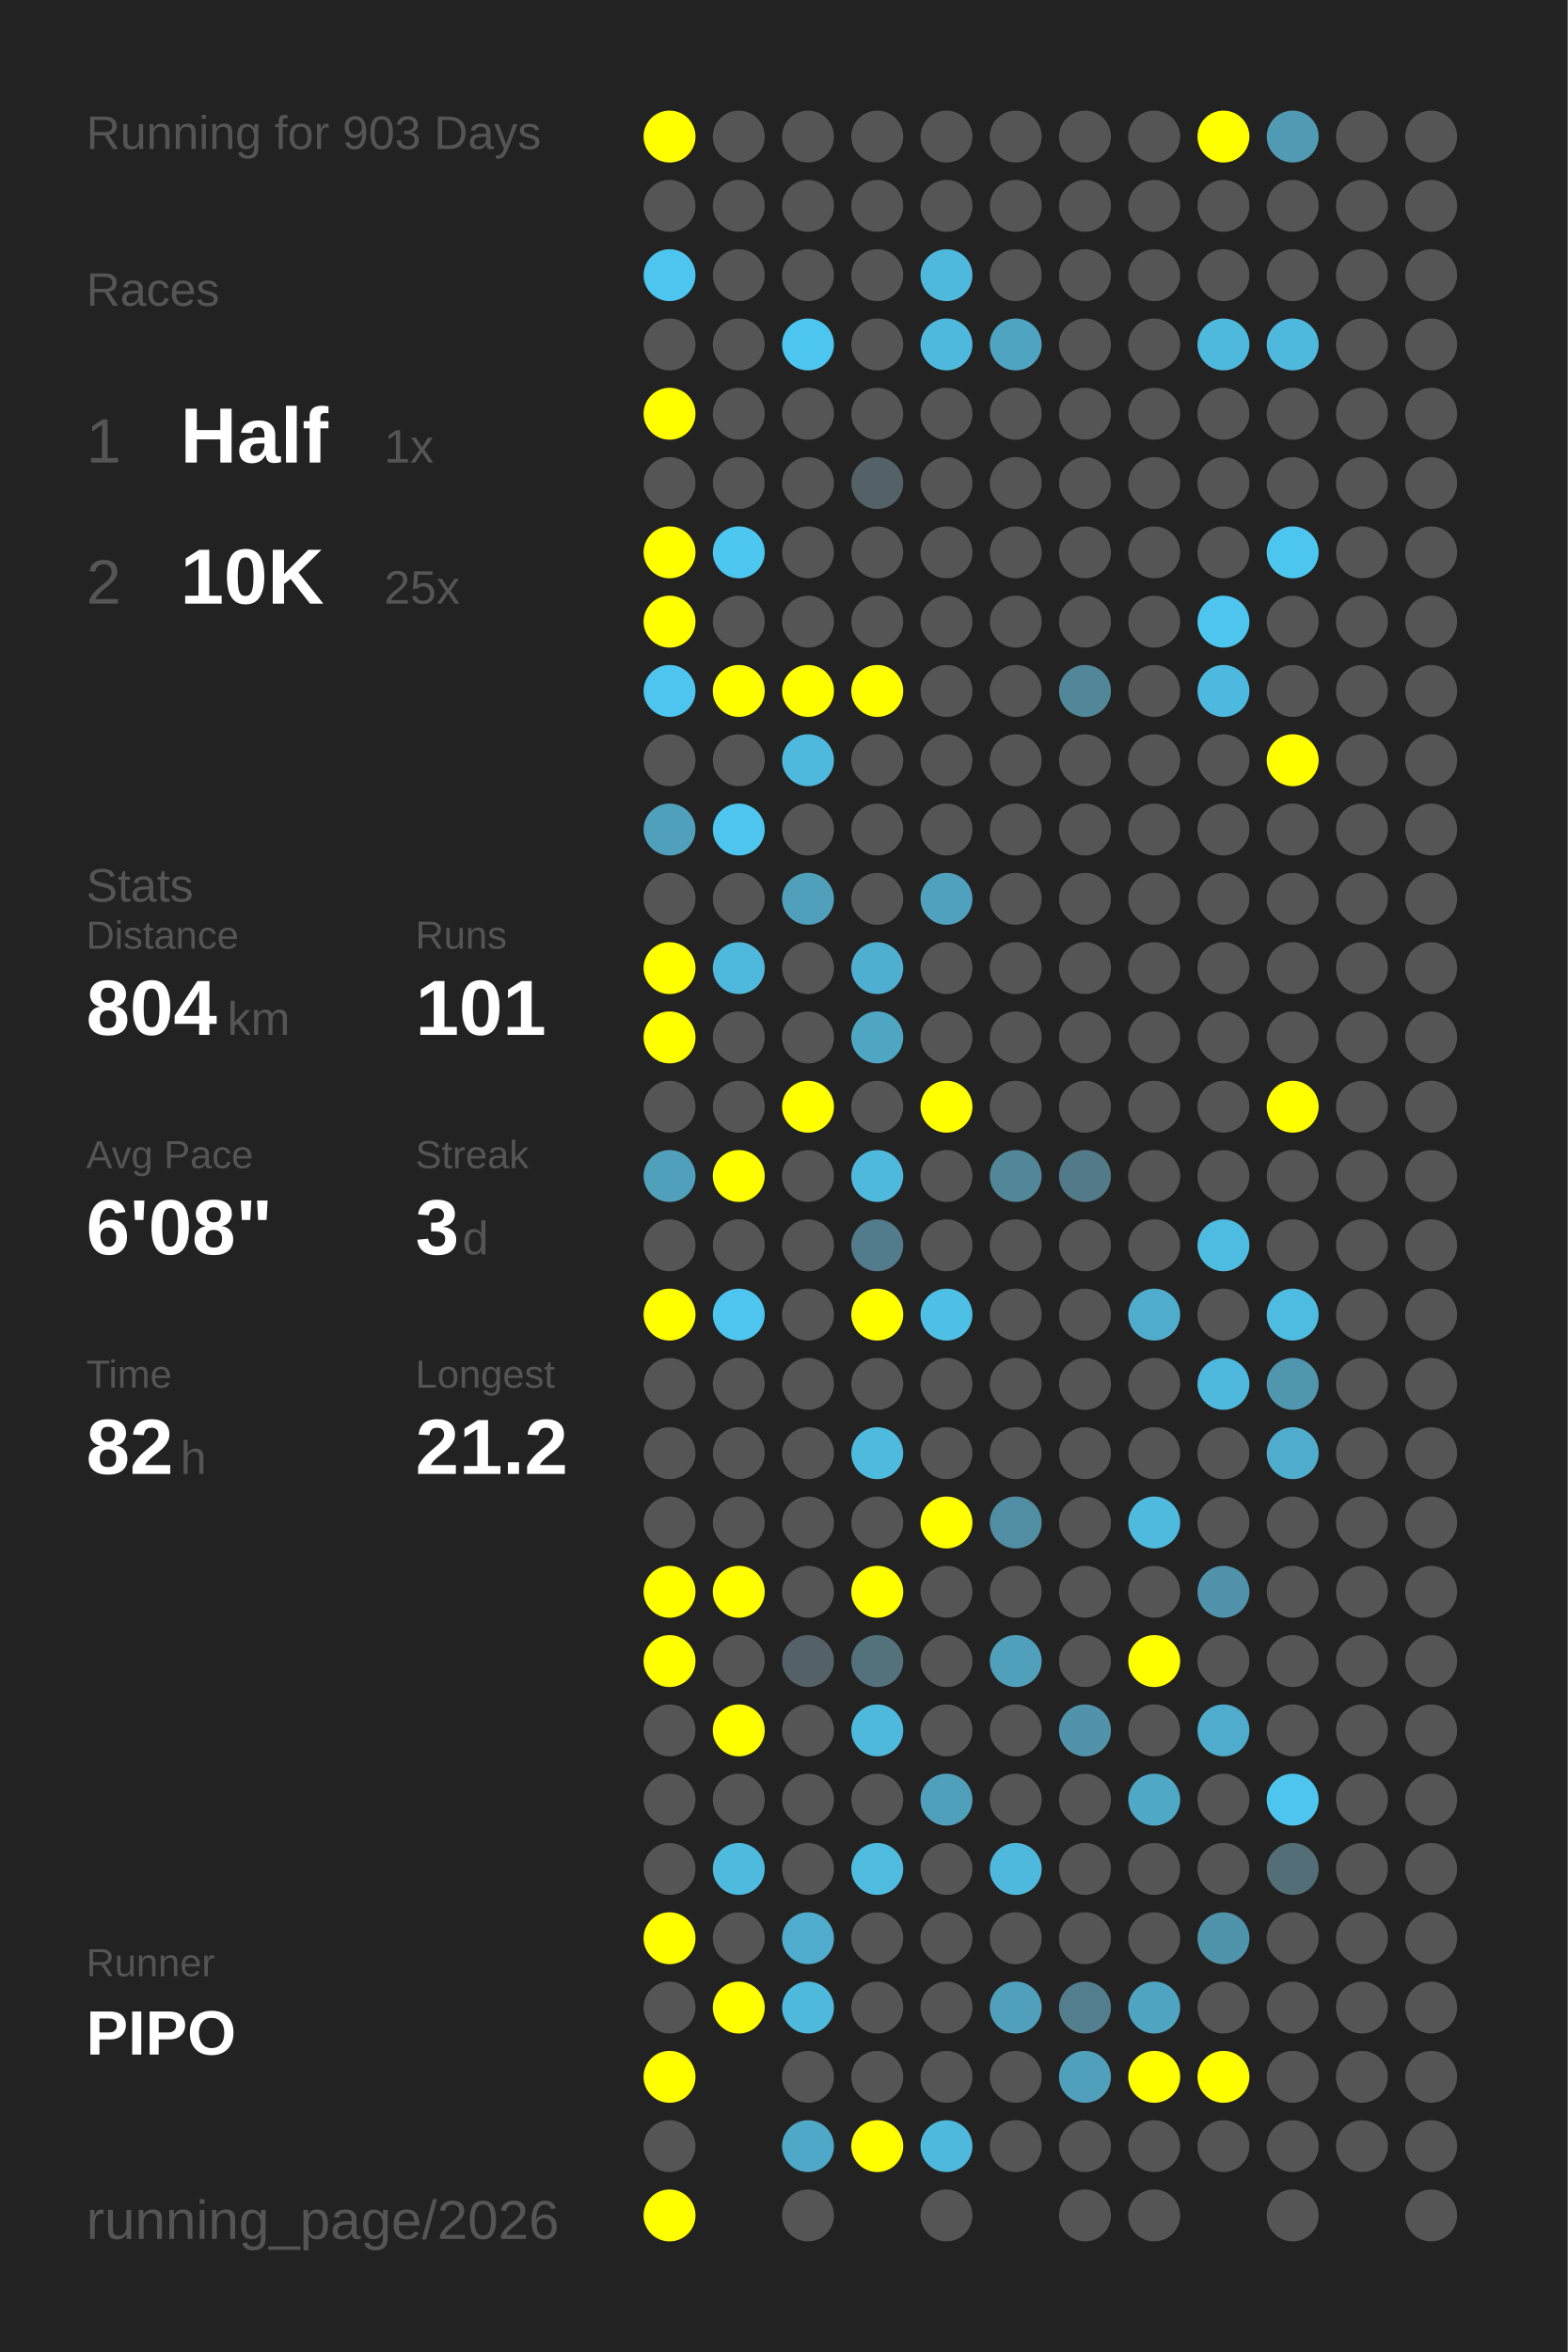
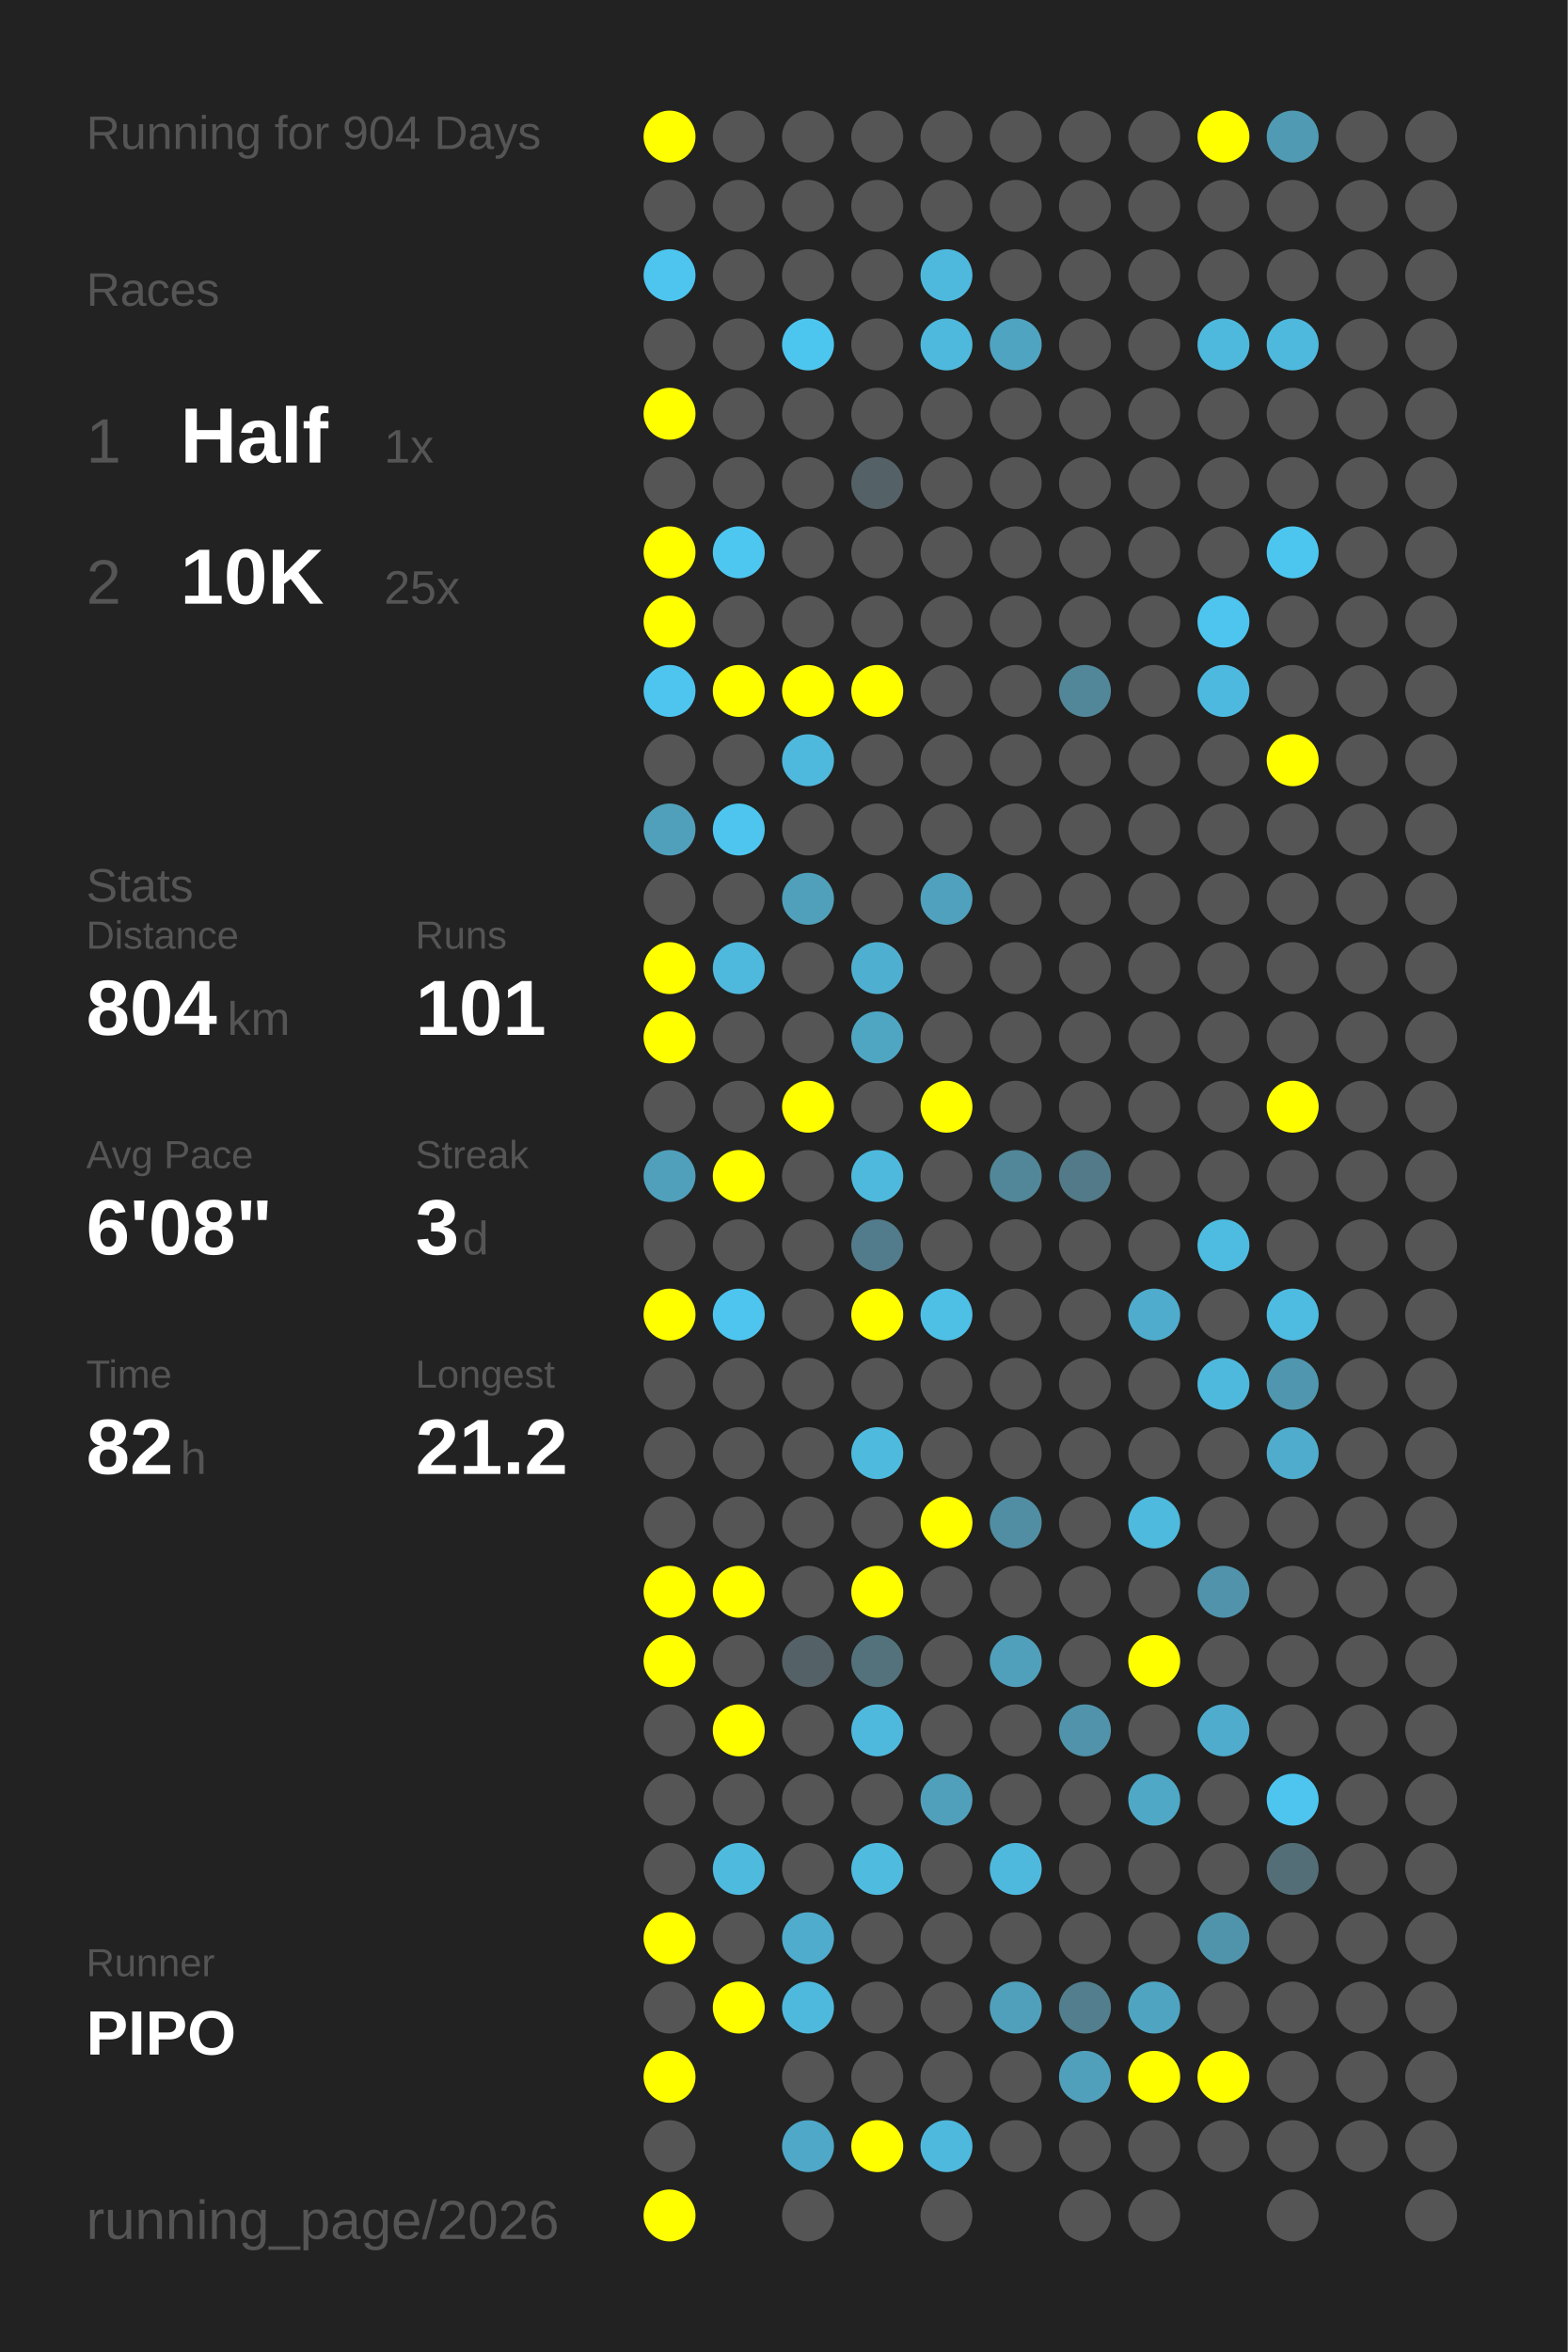
<svg xmlns="http://www.w3.org/2000/svg" baseProfile="full" height="300mm" version="1.1" viewBox="0,0,200,300" width="200mm">
  <defs />
  <rect fill="#222222" height="300" width="200" x="0" y="0" />
-   <text fill="#555555" style="font-size:6px; font-family:Arial;" x="11" y="19">Running for 903 Days</text>
+   <text fill="#555555" style="font-size:6px; font-family:Arial;" x="11" y="19">Running for 904 Days</text>
  <text fill="#555555" style="font-size:6px; font-family:Arial;" x="11" y="39">Races</text>
  <text fill="#555555" style="font-size:8px; font-family:Arial;" x="11" y="59">1</text>
  <text fill="#FFFFFF" style="font-size:10px; font-family:Arial; font-weight:bold;" x="23" y="59">Half</text>
  <text fill="#555555" style="font-size:6px; font-family:Arial;" x="49" y="59">1x</text>
  <text fill="#555555" style="font-size:8px; font-family:Arial;" x="11" y="77">2</text>
  <text fill="#FFFFFF" style="font-size:10px; font-family:Arial; font-weight:bold;" x="23" y="77">10K</text>
  <text fill="#555555" style="font-size:6px; font-family:Arial;" x="49" y="77">25x</text>
  <text fill="#555555" style="font-size:6px; font-family:Arial;" x="11" y="115">Stats</text>
  <text fill="#555555" style="font-size:5px; font-family:Arial;" x="11" y="121">Distance</text>
  <text fill="#FFFFFF" style="font-size:10px; font-family:Arial; font-weight:bold;" x="11" y="132">804</text>
  <text fill="#555555" style="font-size:6px; font-family:Arial;" x="29" y="132">km</text>
  <text fill="#555555" style="font-size:5px; font-family:Arial;" x="53" y="121">Runs</text>
  <text fill="#FFFFFF" style="font-size:10px; font-family:Arial; font-weight:bold;" x="53" y="132">101</text>
  <text fill="#555555" style="font-size:5px; font-family:Arial;" x="11" y="149">Avg Pace</text>
  <text fill="#FFFFFF" style="font-size:10px; font-family:Arial; font-weight:bold;" x="11" y="160">6'08"</text>
  <text fill="#555555" style="font-size:5px; font-family:Arial;" x="53" y="149">Streak</text>
  <text fill="#FFFFFF" style="font-size:10px; font-family:Arial; font-weight:bold;" x="53" y="160">3</text>
  <text fill="#555555" style="font-size:6px; font-family:Arial;" x="59" y="160">d</text>
  <text fill="#555555" style="font-size:5px; font-family:Arial;" x="11" y="177">Time</text>
  <text fill="#FFFFFF" style="font-size:10px; font-family:Arial; font-weight:bold;" x="11" y="188">82</text>
  <text fill="#555555" style="font-size:6px; font-family:Arial;" x="23" y="188">h</text>
  <text fill="#555555" style="font-size:5px; font-family:Arial;" x="53" y="177">Longest</text>
  <text fill="#FFFFFF" style="font-size:10px; font-family:Arial; font-weight:bold;" x="53" y="188">21.2</text>
  <text fill="#555555" style="font-size:5px; font-family:Arial;" x="11" y="252.065">Runner</text>
  <text fill="#FFFFFF" style="font-size:8px; font-family:Arial; font-weight:bold;" x="11" y="262.065">PIPO</text>
  <text fill="#555555" style="font-size:7px; font-family:Arial;" x="11" y="285.581">running_page/2026</text>
  <circle cx="85.417" cy="17.419" fill="#FFFF00" r="3.312" />
  <circle cx="85.417" cy="26.258" fill="#555555" r="3.312" />
  <circle cx="85.417" cy="35.097" fill="#4dc5ee" r="3.312" />
  <circle cx="85.417" cy="43.935" fill="#555555" r="3.312" />
  <circle cx="85.417" cy="52.774" fill="#FFFF00" r="3.312" />
  <circle cx="85.417" cy="61.613" fill="#555555" r="3.312" />
  <circle cx="85.417" cy="70.452" fill="#FFFF00" r="3.312" />
  <circle cx="85.417" cy="79.29" fill="#FFFF00" r="3.312" />
  <circle cx="85.417" cy="88.129" fill="#4dc5ee" r="3.312" />
  <circle cx="85.417" cy="96.968" fill="#555555" r="3.312" />
  <circle cx="85.417" cy="105.806" fill="#50a0bb" r="3.312" />
  <circle cx="85.417" cy="114.645" fill="#555555" r="3.312" />
  <circle cx="85.417" cy="123.484" fill="#FFFF00" r="3.312" />
  <circle cx="85.417" cy="132.323" fill="#FFFF00" r="3.312" />
  <circle cx="85.417" cy="141.161" fill="#555555" r="3.312" />
  <circle cx="85.417" cy="150" fill="#50a0bb" r="3.312" />
  <circle cx="85.417" cy="158.839" fill="#555555" r="3.312" />
  <circle cx="85.417" cy="167.677" fill="#FFFF00" r="3.312" />
  <circle cx="85.417" cy="176.516" fill="#555555" r="3.312" />
  <circle cx="85.417" cy="185.355" fill="#555555" r="3.312" />
  <circle cx="85.417" cy="194.194" fill="#555555" r="3.312" />
  <circle cx="85.417" cy="203.032" fill="#FFFF00" r="3.312" />
  <circle cx="85.417" cy="211.871" fill="#FFFF00" r="3.312" />
  <circle cx="85.417" cy="220.71" fill="#555555" r="3.312" />
  <circle cx="85.417" cy="229.548" fill="#555555" r="3.312" />
  <circle cx="85.417" cy="238.387" fill="#555555" r="3.312" />
  <circle cx="85.417" cy="247.226" fill="#FFFF00" r="3.312" />
  <circle cx="85.417" cy="256.065" fill="#555555" r="3.312" />
  <circle cx="85.417" cy="264.903" fill="#FFFF00" r="3.312" />
  <circle cx="85.417" cy="273.742" fill="#555555" r="3.312" />
  <circle cx="85.417" cy="282.581" fill="#FFFF00" r="3.312" />
  <circle cx="94.25" cy="17.419" fill="#555555" r="3.312" />
  <circle cx="94.25" cy="26.258" fill="#555555" r="3.312" />
  <circle cx="94.25" cy="35.097" fill="#555555" r="3.312" />
  <circle cx="94.25" cy="43.935" fill="#555555" r="3.312" />
  <circle cx="94.25" cy="52.774" fill="#555555" r="3.312" />
  <circle cx="94.25" cy="61.613" fill="#555555" r="3.312" />
  <circle cx="94.25" cy="70.452" fill="#4dc7f0" r="3.312" />
  <circle cx="94.25" cy="79.29" fill="#555555" r="3.312" />
  <circle cx="94.25" cy="88.129" fill="#FFFF00" r="3.312" />
  <circle cx="94.25" cy="96.968" fill="#555555" r="3.312" />
  <circle cx="94.25" cy="105.806" fill="#4dc5ee" r="3.312" />
  <circle cx="94.25" cy="114.645" fill="#555555" r="3.312" />
  <circle cx="94.25" cy="123.484" fill="#4eb9dd" r="3.312" />
  <circle cx="94.25" cy="132.323" fill="#555555" r="3.312" />
  <circle cx="94.25" cy="141.161" fill="#555555" r="3.312" />
  <circle cx="94.25" cy="150" fill="#FFFF00" r="3.312" />
  <circle cx="94.25" cy="158.839" fill="#555555" r="3.312" />
  <circle cx="94.25" cy="167.677" fill="#4dc5ee" r="3.312" />
  <circle cx="94.25" cy="176.516" fill="#555555" r="3.312" />
  <circle cx="94.25" cy="185.355" fill="#555555" r="3.312" />
  <circle cx="94.25" cy="194.194" fill="#555555" r="3.312" />
  <circle cx="94.25" cy="203.032" fill="#FFFF00" r="3.312" />
  <circle cx="94.25" cy="211.871" fill="#555555" r="3.312" />
  <circle cx="94.25" cy="220.71" fill="#FFFF00" r="3.312" />
  <circle cx="94.25" cy="229.548" fill="#555555" r="3.312" />
  <circle cx="94.25" cy="238.387" fill="#4ebade" r="3.312" />
  <circle cx="94.25" cy="247.226" fill="#555555" r="3.312" />
  <circle cx="94.25" cy="256.065" fill="#FFFF00" r="3.312" />
  <circle cx="103.083" cy="17.419" fill="#555555" r="3.312" />
  <circle cx="103.083" cy="26.258" fill="#555555" r="3.312" />
  <circle cx="103.083" cy="35.097" fill="#555555" r="3.312" />
  <circle cx="103.083" cy="43.935" fill="#4dc6ef" r="3.312" />
  <circle cx="103.083" cy="52.774" fill="#555555" r="3.312" />
  <circle cx="103.083" cy="61.613" fill="#555555" r="3.312" />
  <circle cx="103.083" cy="70.452" fill="#555555" r="3.312" />
  <circle cx="103.083" cy="79.29" fill="#555555" r="3.312" />
  <circle cx="103.083" cy="88.129" fill="#FFFF00" r="3.312" />
  <circle cx="103.083" cy="96.968" fill="#4eb9dd" r="3.312" />
  <circle cx="103.083" cy="105.806" fill="#555555" r="3.312" />
  <circle cx="103.083" cy="114.645" fill="#50a0bb" r="3.312" />
  <circle cx="103.083" cy="123.484" fill="#555555" r="3.312" />
  <circle cx="103.083" cy="132.323" fill="#555555" r="3.312" />
  <circle cx="103.083" cy="141.161" fill="#FFFF00" r="3.312" />
  <circle cx="103.083" cy="150" fill="#555555" r="3.312" />
  <circle cx="103.083" cy="158.839" fill="#555555" r="3.312" />
  <circle cx="103.083" cy="167.677" fill="#555555" r="3.312" />
  <circle cx="103.083" cy="176.516" fill="#555555" r="3.312" />
  <circle cx="103.083" cy="185.355" fill="#555555" r="3.312" />
  <circle cx="103.083" cy="194.194" fill="#555555" r="3.312" />
  <circle cx="103.083" cy="203.032" fill="#555555" r="3.312" />
  <circle cx="103.083" cy="211.871" fill="#546166" r="3.312" />
  <circle cx="103.083" cy="220.71" fill="#555555" r="3.312" />
  <circle cx="103.083" cy="229.548" fill="#555555" r="3.312" />
  <circle cx="103.083" cy="238.387" fill="#555555" r="3.312" />
  <circle cx="103.083" cy="247.226" fill="#4faccc" r="3.312" />
  <circle cx="103.083" cy="256.065" fill="#4eb9dd" r="3.312" />
  <circle cx="103.083" cy="264.903" fill="#555555" r="3.312" />
  <circle cx="103.083" cy="273.742" fill="#4fa8c7" r="3.312" />
  <circle cx="103.083" cy="282.581" fill="#555555" r="3.312" />
  <circle cx="111.917" cy="17.419" fill="#555555" r="3.312" />
  <circle cx="111.917" cy="26.258" fill="#555555" r="3.312" />
  <circle cx="111.917" cy="35.097" fill="#555555" r="3.312" />
  <circle cx="111.917" cy="43.935" fill="#555555" r="3.312" />
  <circle cx="111.917" cy="52.774" fill="#555555" r="3.312" />
  <circle cx="111.917" cy="61.613" fill="#546166" r="3.312" />
  <circle cx="111.917" cy="70.452" fill="#555555" r="3.312" />
  <circle cx="111.917" cy="79.29" fill="#555555" r="3.312" />
  <circle cx="111.917" cy="88.129" fill="#FFFF00" r="3.312" />
  <circle cx="111.917" cy="96.968" fill="#555555" r="3.312" />
  <circle cx="111.917" cy="105.806" fill="#555555" r="3.312" />
  <circle cx="111.917" cy="114.645" fill="#555555" r="3.312" />
  <circle cx="111.917" cy="123.484" fill="#4fafd0" r="3.312" />
  <circle cx="111.917" cy="132.323" fill="#4fa6c3" r="3.312" />
  <circle cx="111.917" cy="141.161" fill="#555555" r="3.312" />
  <circle cx="111.917" cy="150" fill="#4eb9dd" r="3.312" />
  <circle cx="111.917" cy="158.839" fill="#527c8b" r="3.312" />
  <circle cx="111.917" cy="167.677" fill="#FFFF00" r="3.312" />
  <circle cx="111.917" cy="176.516" fill="#555555" r="3.312" />
  <circle cx="111.917" cy="185.355" fill="#4ebade" r="3.312" />
  <circle cx="111.917" cy="194.194" fill="#555555" r="3.312" />
  <circle cx="111.917" cy="203.032" fill="#FFFF00" r="3.312" />
  <circle cx="111.917" cy="211.871" fill="#53727c" r="3.312" />
  <circle cx="111.917" cy="220.71" fill="#4eb9dd" r="3.312" />
  <circle cx="111.917" cy="229.548" fill="#555555" r="3.312" />
  <circle cx="111.917" cy="238.387" fill="#4ebbdf" r="3.312" />
  <circle cx="111.917" cy="247.226" fill="#555555" r="3.312" />
  <circle cx="111.917" cy="256.065" fill="#555555" r="3.312" />
  <circle cx="111.917" cy="264.903" fill="#555555" r="3.312" />
  <circle cx="111.917" cy="273.742" fill="#FFFF00" r="3.312" />
  <circle cx="120.75" cy="17.419" fill="#555555" r="3.312" />
  <circle cx="120.75" cy="26.258" fill="#555555" r="3.312" />
  <circle cx="120.75" cy="35.097" fill="#4eb9dd" r="3.312" />
  <circle cx="120.75" cy="43.935" fill="#4eb9dd" r="3.312" />
  <circle cx="120.75" cy="52.774" fill="#555555" r="3.312" />
  <circle cx="120.75" cy="61.613" fill="#555555" r="3.312" />
  <circle cx="120.75" cy="70.452" fill="#555555" r="3.312" />
  <circle cx="120.75" cy="79.29" fill="#555555" r="3.312" />
  <circle cx="120.75" cy="88.129" fill="#555555" r="3.312" />
  <circle cx="120.75" cy="96.968" fill="#555555" r="3.312" />
  <circle cx="120.75" cy="105.806" fill="#555555" r="3.312" />
  <circle cx="120.75" cy="114.645" fill="#50a1bd" r="3.312" />
  <circle cx="120.75" cy="123.484" fill="#555555" r="3.312" />
  <circle cx="120.75" cy="132.323" fill="#555555" r="3.312" />
  <circle cx="120.75" cy="141.161" fill="#FFFF00" r="3.312" />
  <circle cx="120.75" cy="150" fill="#555555" r="3.312" />
  <circle cx="120.75" cy="158.839" fill="#555555" r="3.312" />
  <circle cx="120.75" cy="167.677" fill="#4ebfe5" r="3.312" />
  <circle cx="120.75" cy="176.516" fill="#555555" r="3.312" />
  <circle cx="120.75" cy="185.355" fill="#555555" r="3.312" />
  <circle cx="120.75" cy="194.194" fill="#FFFF00" r="3.312" />
  <circle cx="120.75" cy="203.032" fill="#555555" r="3.312" />
  <circle cx="120.75" cy="211.871" fill="#555555" r="3.312" />
  <circle cx="120.75" cy="220.71" fill="#555555" r="3.312" />
  <circle cx="120.75" cy="229.548" fill="#50a0bb" r="3.312" />
  <circle cx="120.75" cy="238.387" fill="#555555" r="3.312" />
  <circle cx="120.75" cy="247.226" fill="#555555" r="3.312" />
  <circle cx="120.75" cy="256.065" fill="#555555" r="3.312" />
  <circle cx="120.75" cy="264.903" fill="#555555" r="3.312" />
  <circle cx="120.75" cy="273.742" fill="#4eb9dd" r="3.312" />
  <circle cx="120.75" cy="282.581" fill="#555555" r="3.312" />
  <circle cx="129.583" cy="17.419" fill="#555555" r="3.312" />
  <circle cx="129.583" cy="26.258" fill="#555555" r="3.312" />
  <circle cx="129.583" cy="35.097" fill="#555555" r="3.312" />
  <circle cx="129.583" cy="43.935" fill="#4fa4c1" r="3.312" />
  <circle cx="129.583" cy="52.774" fill="#555555" r="3.312" />
  <circle cx="129.583" cy="61.613" fill="#555555" r="3.312" />
  <circle cx="129.583" cy="70.452" fill="#555555" r="3.312" />
  <circle cx="129.583" cy="79.29" fill="#555555" r="3.312" />
  <circle cx="129.583" cy="88.129" fill="#555555" r="3.312" />
  <circle cx="129.583" cy="96.968" fill="#555555" r="3.312" />
  <circle cx="129.583" cy="105.806" fill="#555555" r="3.312" />
  <circle cx="129.583" cy="114.645" fill="#555555" r="3.312" />
  <circle cx="129.583" cy="123.484" fill="#555555" r="3.312" />
  <circle cx="129.583" cy="132.323" fill="#555555" r="3.312" />
  <circle cx="129.583" cy="141.161" fill="#555555" r="3.312" />
  <circle cx="129.583" cy="150" fill="#518799" r="3.312" />
  <circle cx="129.583" cy="158.839" fill="#555555" r="3.312" />
  <circle cx="129.583" cy="167.677" fill="#555555" r="3.312" />
  <circle cx="129.583" cy="176.516" fill="#555555" r="3.312" />
  <circle cx="129.583" cy="185.355" fill="#555555" r="3.312" />
  <circle cx="129.583" cy="194.194" fill="#518ea3" r="3.312" />
  <circle cx="129.583" cy="203.032" fill="#555555" r="3.312" />
  <circle cx="129.583" cy="211.871" fill="#50a0bb" r="3.312" />
  <circle cx="129.583" cy="220.71" fill="#555555" r="3.312" />
  <circle cx="129.583" cy="229.548" fill="#555555" r="3.312" />
  <circle cx="129.583" cy="238.387" fill="#4eb9dd" r="3.312" />
  <circle cx="129.583" cy="247.226" fill="#555555" r="3.312" />
  <circle cx="129.583" cy="256.065" fill="#50a0bb" r="3.312" />
  <circle cx="129.583" cy="264.903" fill="#555555" r="3.312" />
  <circle cx="129.583" cy="273.742" fill="#555555" r="3.312" />
  <circle cx="138.417" cy="17.419" fill="#555555" r="3.312" />
  <circle cx="138.417" cy="26.258" fill="#555555" r="3.312" />
  <circle cx="138.417" cy="35.097" fill="#555555" r="3.312" />
  <circle cx="138.417" cy="43.935" fill="#555555" r="3.312" />
  <circle cx="138.417" cy="52.774" fill="#555555" r="3.312" />
  <circle cx="138.417" cy="61.613" fill="#555555" r="3.312" />
  <circle cx="138.417" cy="70.452" fill="#555555" r="3.312" />
  <circle cx="138.417" cy="79.29" fill="#555555" r="3.312" />
  <circle cx="138.417" cy="88.129" fill="#518799" r="3.312" />
  <circle cx="138.417" cy="96.968" fill="#555555" r="3.312" />
  <circle cx="138.417" cy="105.806" fill="#555555" r="3.312" />
  <circle cx="138.417" cy="114.645" fill="#555555" r="3.312" />
  <circle cx="138.417" cy="123.484" fill="#555555" r="3.312" />
  <circle cx="138.417" cy="132.323" fill="#555555" r="3.312" />
  <circle cx="138.417" cy="141.161" fill="#555555" r="3.312" />
  <circle cx="138.417" cy="150" fill="#527a88" r="3.312" />
  <circle cx="138.417" cy="158.839" fill="#555555" r="3.312" />
  <circle cx="138.417" cy="167.677" fill="#555555" r="3.312" />
  <circle cx="138.417" cy="176.516" fill="#555555" r="3.312" />
  <circle cx="138.417" cy="185.355" fill="#555555" r="3.312" />
  <circle cx="138.417" cy="194.194" fill="#555555" r="3.312" />
  <circle cx="138.417" cy="203.032" fill="#555555" r="3.312" />
  <circle cx="138.417" cy="211.871" fill="#555555" r="3.312" />
  <circle cx="138.417" cy="220.71" fill="#5093aa" r="3.312" />
  <circle cx="138.417" cy="229.548" fill="#555555" r="3.312" />
  <circle cx="138.417" cy="238.387" fill="#555555" r="3.312" />
  <circle cx="138.417" cy="247.226" fill="#555555" r="3.312" />
  <circle cx="138.417" cy="256.065" fill="#527e8d" r="3.312" />
  <circle cx="138.417" cy="264.903" fill="#50a0bb" r="3.312" />
  <circle cx="138.417" cy="273.742" fill="#555555" r="3.312" />
  <circle cx="138.417" cy="282.581" fill="#555555" r="3.312" />
  <circle cx="147.25" cy="17.419" fill="#555555" r="3.312" />
  <circle cx="147.25" cy="26.258" fill="#555555" r="3.312" />
  <circle cx="147.25" cy="35.097" fill="#555555" r="3.312" />
  <circle cx="147.25" cy="43.935" fill="#555555" r="3.312" />
  <circle cx="147.25" cy="52.774" fill="#555555" r="3.312" />
  <circle cx="147.25" cy="61.613" fill="#555555" r="3.312" />
  <circle cx="147.25" cy="70.452" fill="#555555" r="3.312" />
  <circle cx="147.25" cy="79.29" fill="#555555" r="3.312" />
  <circle cx="147.25" cy="88.129" fill="#555555" r="3.312" />
  <circle cx="147.25" cy="96.968" fill="#555555" r="3.312" />
  <circle cx="147.25" cy="105.806" fill="#555555" r="3.312" />
  <circle cx="147.25" cy="114.645" fill="#555555" r="3.312" />
  <circle cx="147.25" cy="123.484" fill="#555555" r="3.312" />
  <circle cx="147.25" cy="132.323" fill="#555555" r="3.312" />
  <circle cx="147.25" cy="141.161" fill="#555555" r="3.312" />
  <circle cx="147.25" cy="150" fill="#555555" r="3.312" />
  <circle cx="147.25" cy="158.839" fill="#555555" r="3.312" />
  <circle cx="147.25" cy="167.677" fill="#4faccc" r="3.312" />
  <circle cx="147.25" cy="176.516" fill="#555555" r="3.312" />
  <circle cx="147.25" cy="185.355" fill="#555555" r="3.312" />
  <circle cx="147.25" cy="194.194" fill="#4ebade" r="3.312" />
  <circle cx="147.25" cy="203.032" fill="#555555" r="3.312" />
  <circle cx="147.25" cy="211.871" fill="#FFFF00" r="3.312" />
  <circle cx="147.25" cy="220.71" fill="#555555" r="3.312" />
  <circle cx="147.25" cy="229.548" fill="#4fa8c6" r="3.312" />
  <circle cx="147.25" cy="238.387" fill="#555555" r="3.312" />
  <circle cx="147.25" cy="247.226" fill="#555555" r="3.312" />
  <circle cx="147.25" cy="256.065" fill="#4fa5c1" r="3.312" />
  <circle cx="147.25" cy="264.903" fill="#FFFF00" r="3.312" />
  <circle cx="147.25" cy="273.742" fill="#555555" r="3.312" />
  <circle cx="147.25" cy="282.581" fill="#555555" r="3.312" />
  <circle cx="156.083" cy="17.419" fill="#FFFF00" r="3.312" />
  <circle cx="156.083" cy="26.258" fill="#555555" r="3.312" />
  <circle cx="156.083" cy="35.097" fill="#555555" r="3.312" />
  <circle cx="156.083" cy="43.935" fill="#4eb9dd" r="3.312" />
  <circle cx="156.083" cy="52.774" fill="#555555" r="3.312" />
  <circle cx="156.083" cy="61.613" fill="#555555" r="3.312" />
  <circle cx="156.083" cy="70.452" fill="#555555" r="3.312" />
  <circle cx="156.083" cy="79.29" fill="#4dc5ee" r="3.312" />
  <circle cx="156.083" cy="88.129" fill="#4eb9de" r="3.312" />
  <circle cx="156.083" cy="96.968" fill="#555555" r="3.312" />
  <circle cx="156.083" cy="105.806" fill="#555555" r="3.312" />
  <circle cx="156.083" cy="114.645" fill="#555555" r="3.312" />
  <circle cx="156.083" cy="123.484" fill="#555555" r="3.312" />
  <circle cx="156.083" cy="132.323" fill="#555555" r="3.312" />
  <circle cx="156.083" cy="141.161" fill="#555555" r="3.312" />
  <circle cx="156.083" cy="150" fill="#555555" r="3.312" />
  <circle cx="156.083" cy="158.839" fill="#4ebce1" r="3.312" />
  <circle cx="156.083" cy="167.677" fill="#555555" r="3.312" />
  <circle cx="156.083" cy="176.516" fill="#4eb9dd" r="3.312" />
  <circle cx="156.083" cy="185.355" fill="#555555" r="3.312" />
  <circle cx="156.083" cy="194.194" fill="#555555" r="3.312" />
  <circle cx="156.083" cy="203.032" fill="#5093aa" r="3.312" />
  <circle cx="156.083" cy="211.871" fill="#555555" r="3.312" />
  <circle cx="156.083" cy="220.71" fill="#4faccc" r="3.312" />
  <circle cx="156.083" cy="229.548" fill="#555555" r="3.312" />
  <circle cx="156.083" cy="238.387" fill="#555555" r="3.312" />
  <circle cx="156.083" cy="247.226" fill="#5094ab" r="3.312" />
  <circle cx="156.083" cy="256.065" fill="#555555" r="3.312" />
  <circle cx="156.083" cy="264.903" fill="#FFFF00" r="3.312" />
  <circle cx="156.083" cy="273.742" fill="#555555" r="3.312" />
  <circle cx="164.917" cy="17.419" fill="#509ab3" r="3.312" />
  <circle cx="164.917" cy="26.258" fill="#555555" r="3.312" />
  <circle cx="164.917" cy="35.097" fill="#555555" r="3.312" />
  <circle cx="164.917" cy="43.935" fill="#4eb9dd" r="3.312" />
  <circle cx="164.917" cy="52.774" fill="#555555" r="3.312" />
  <circle cx="164.917" cy="61.613" fill="#555555" r="3.312" />
  <circle cx="164.917" cy="70.452" fill="#4dc6ef" r="3.312" />
  <circle cx="164.917" cy="79.29" fill="#555555" r="3.312" />
  <circle cx="164.917" cy="88.129" fill="#555555" r="3.312" />
  <circle cx="164.917" cy="96.968" fill="#FFFF00" r="3.312" />
  <circle cx="164.917" cy="105.806" fill="#555555" r="3.312" />
  <circle cx="164.917" cy="114.645" fill="#555555" r="3.312" />
  <circle cx="164.917" cy="123.484" fill="#555555" r="3.312" />
  <circle cx="164.917" cy="132.323" fill="#555555" r="3.312" />
  <circle cx="164.917" cy="141.161" fill="#FFFF00" r="3.312" />
  <circle cx="164.917" cy="150" fill="#555555" r="3.312" />
  <circle cx="164.917" cy="158.839" fill="#555555" r="3.312" />
  <circle cx="164.917" cy="167.677" fill="#4ebbe0" r="3.312" />
  <circle cx="164.917" cy="176.516" fill="#5096ae" r="3.312" />
  <circle cx="164.917" cy="185.355" fill="#4faccc" r="3.312" />
  <circle cx="164.917" cy="194.194" fill="#555555" r="3.312" />
  <circle cx="164.917" cy="203.032" fill="#555555" r="3.312" />
  <circle cx="164.917" cy="211.871" fill="#555555" r="3.312" />
  <circle cx="164.917" cy="220.71" fill="#555555" r="3.312" />
  <circle cx="164.917" cy="229.548" fill="#4dc5ee" r="3.312" />
  <circle cx="164.917" cy="238.387" fill="#536e77" r="3.312" />
  <circle cx="164.917" cy="247.226" fill="#555555" r="3.312" />
  <circle cx="164.917" cy="256.065" fill="#555555" r="3.312" />
  <circle cx="164.917" cy="264.903" fill="#555555" r="3.312" />
  <circle cx="164.917" cy="273.742" fill="#555555" r="3.312" />
  <circle cx="164.917" cy="282.581" fill="#555555" r="3.312" />
  <circle cx="173.75" cy="17.419" fill="#555555" r="3.312" />
  <circle cx="173.75" cy="26.258" fill="#555555" r="3.312" />
  <circle cx="173.75" cy="35.097" fill="#555555" r="3.312" />
  <circle cx="173.75" cy="43.935" fill="#555555" r="3.312" />
  <circle cx="173.75" cy="52.774" fill="#555555" r="3.312" />
  <circle cx="173.75" cy="61.613" fill="#555555" r="3.312" />
  <circle cx="173.75" cy="70.452" fill="#555555" r="3.312" />
  <circle cx="173.75" cy="79.29" fill="#555555" r="3.312" />
  <circle cx="173.75" cy="88.129" fill="#555555" r="3.312" />
  <circle cx="173.75" cy="96.968" fill="#555555" r="3.312" />
  <circle cx="173.75" cy="105.806" fill="#555555" r="3.312" />
  <circle cx="173.75" cy="114.645" fill="#555555" r="3.312" />
  <circle cx="173.75" cy="123.484" fill="#555555" r="3.312" />
  <circle cx="173.75" cy="132.323" fill="#555555" r="3.312" />
  <circle cx="173.75" cy="141.161" fill="#555555" r="3.312" />
  <circle cx="173.75" cy="150" fill="#555555" r="3.312" />
  <circle cx="173.75" cy="158.839" fill="#555555" r="3.312" />
  <circle cx="173.75" cy="167.677" fill="#555555" r="3.312" />
  <circle cx="173.75" cy="176.516" fill="#555555" r="3.312" />
  <circle cx="173.75" cy="185.355" fill="#555555" r="3.312" />
  <circle cx="173.75" cy="194.194" fill="#555555" r="3.312" />
  <circle cx="173.75" cy="203.032" fill="#555555" r="3.312" />
  <circle cx="173.75" cy="211.871" fill="#555555" r="3.312" />
  <circle cx="173.75" cy="220.71" fill="#555555" r="3.312" />
  <circle cx="173.75" cy="229.548" fill="#555555" r="3.312" />
  <circle cx="173.75" cy="238.387" fill="#555555" r="3.312" />
  <circle cx="173.75" cy="247.226" fill="#555555" r="3.312" />
  <circle cx="173.75" cy="256.065" fill="#555555" r="3.312" />
  <circle cx="173.75" cy="264.903" fill="#555555" r="3.312" />
  <circle cx="173.75" cy="273.742" fill="#555555" r="3.312" />
  <circle cx="182.583" cy="17.419" fill="#555555" r="3.312" />
  <circle cx="182.583" cy="26.258" fill="#555555" r="3.312" />
  <circle cx="182.583" cy="35.097" fill="#555555" r="3.312" />
  <circle cx="182.583" cy="43.935" fill="#555555" r="3.312" />
  <circle cx="182.583" cy="52.774" fill="#555555" r="3.312" />
  <circle cx="182.583" cy="61.613" fill="#555555" r="3.312" />
  <circle cx="182.583" cy="70.452" fill="#555555" r="3.312" />
  <circle cx="182.583" cy="79.29" fill="#555555" r="3.312" />
  <circle cx="182.583" cy="88.129" fill="#555555" r="3.312" />
  <circle cx="182.583" cy="96.968" fill="#555555" r="3.312" />
  <circle cx="182.583" cy="105.806" fill="#555555" r="3.312" />
  <circle cx="182.583" cy="114.645" fill="#555555" r="3.312" />
  <circle cx="182.583" cy="123.484" fill="#555555" r="3.312" />
  <circle cx="182.583" cy="132.323" fill="#555555" r="3.312" />
  <circle cx="182.583" cy="141.161" fill="#555555" r="3.312" />
  <circle cx="182.583" cy="150" fill="#555555" r="3.312" />
  <circle cx="182.583" cy="158.839" fill="#555555" r="3.312" />
  <circle cx="182.583" cy="167.677" fill="#555555" r="3.312" />
  <circle cx="182.583" cy="176.516" fill="#555555" r="3.312" />
  <circle cx="182.583" cy="185.355" fill="#555555" r="3.312" />
  <circle cx="182.583" cy="194.194" fill="#555555" r="3.312" />
  <circle cx="182.583" cy="203.032" fill="#555555" r="3.312" />
  <circle cx="182.583" cy="211.871" fill="#555555" r="3.312" />
  <circle cx="182.583" cy="220.71" fill="#555555" r="3.312" />
  <circle cx="182.583" cy="229.548" fill="#555555" r="3.312" />
  <circle cx="182.583" cy="238.387" fill="#555555" r="3.312" />
  <circle cx="182.583" cy="247.226" fill="#555555" r="3.312" />
  <circle cx="182.583" cy="256.065" fill="#555555" r="3.312" />
  <circle cx="182.583" cy="264.903" fill="#555555" r="3.312" />
  <circle cx="182.583" cy="273.742" fill="#555555" r="3.312" />
  <circle cx="182.583" cy="282.581" fill="#555555" r="3.312" />
</svg>
